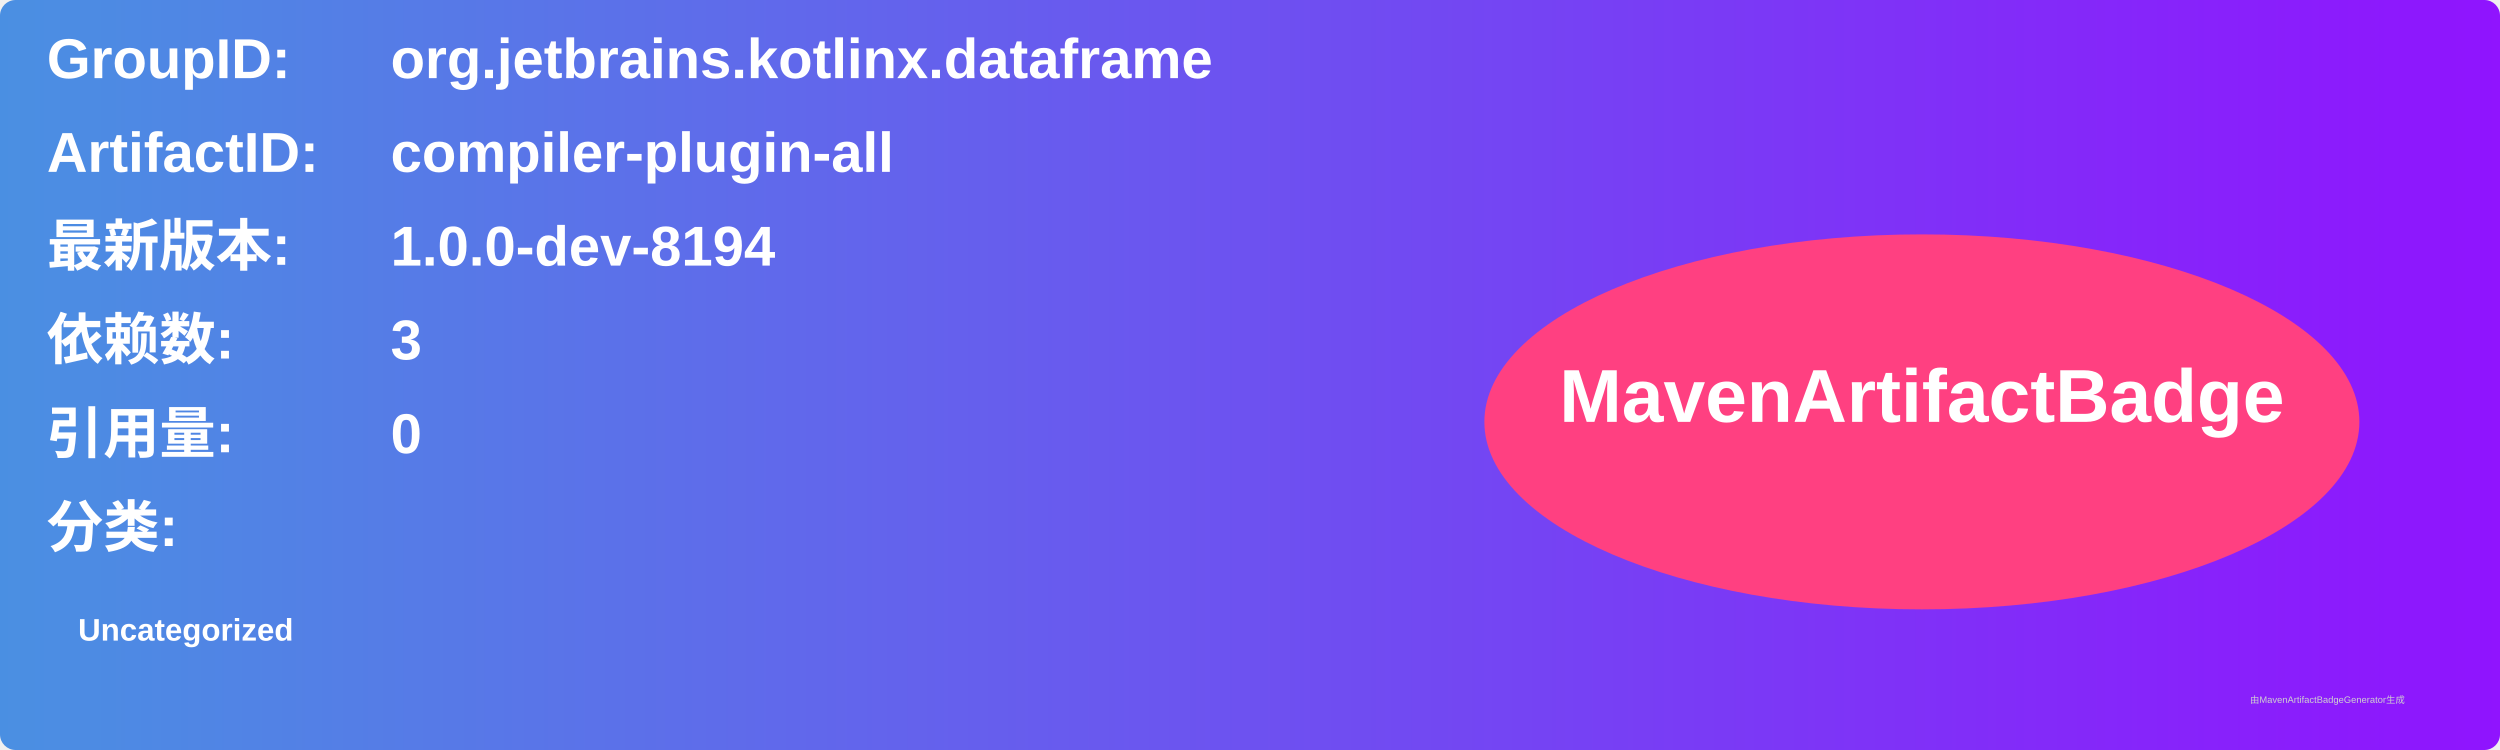
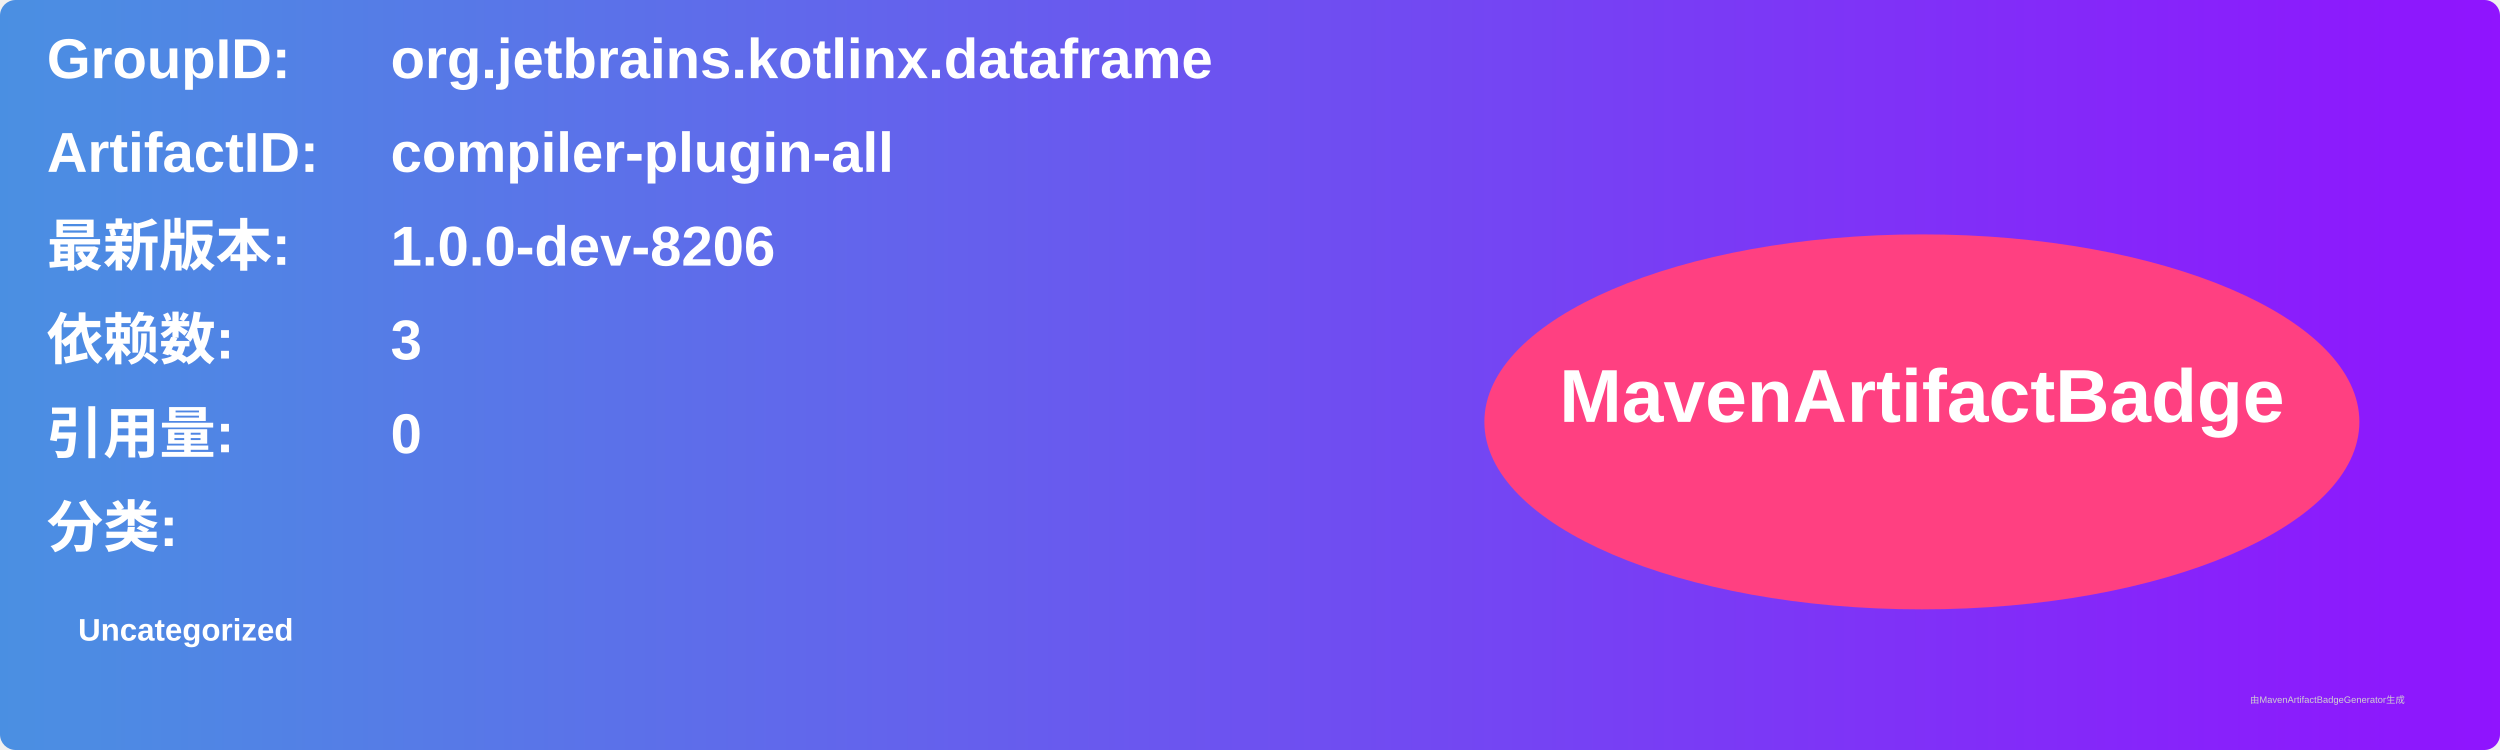
<svg xmlns="http://www.w3.org/2000/svg" width="800" height="240" viewBox="0 0 800 240">
  <linearGradient id="grad" x1="0%" y1="0%" x2="100%" y2="0%">
    <stop offset="0%" stop-color="#4a90e2" />
    <stop offset="100%" stop-color="#9013fe" />
  </linearGradient>
  <rect width="100%" height="100%" rx="5" ry="5" fill="url(#grad)" />
  <g transform="translate(15, 15)">
    <text x="0" y="10" font-family="Arial" font-size="18" fill="white" font-weight="bold" width="260">GroupID:</text>
    <text x="110" y="10" font-family="Arial" font-size="18" fill="white" font-weight="bold" width="460">org.jetbrains.kotlinx.dataframe</text>
    <text x="0" y="40" font-family="Arial" font-size="18" fill="white" font-weight="bold" width="260">ArtifactID:</text>
    <text x="110" y="40" font-family="Arial" font-size="18" fill="white" font-weight="bold" width="460">compiler-plugin-all</text>
    <text x="0" y="70" font-family="Arial" font-size="18" fill="white" font-weight="bold">最新版本:</text>
    <text x="110" y="70" font-family="Arial" font-size="18" fill="white" font-weight="bold">
-       <tspan font-weight="bold">1.0.0-dev-8194</tspan>
+       <tspan font-weight="bold">1.0.0-dev-8206</tspan>
    </text>
    <text x="0" y="100" font-family="Arial" font-size="18" fill="white" font-weight="bold">依赖数: </text>
    <text x="110" y="100" font-family="Arial" font-size="18" fill="white">
      <tspan font-weight="bold">3</tspan>
    </text>
    <text x="0" y="130" font-family="Arial" font-size="18" fill="white" font-weight="bold">引用量: </text>
    <text x="110" y="130" font-family="Arial" font-size="18" fill="white">
      <tspan font-weight="bold">0</tspan>
    </text>
    <text x="0" y="160" font-family="Arial" font-size="18" fill="white" font-weight="bold">分类:</text>
    <text x="10" y="190" font-family="Arial" font-size="10" fill="white">
      <tspan font-weight="bold">Uncategorized</tspan>
    </text>
    <ellipse cx="600" cy="120" rx="140" ry="60" fill="#ff4081" />
    <text x="600" y="120" text-anchor="middle" font-family="Arial" font-size="24" fill="white" font-weight="bold">MavenArtifactBadge</text>
  </g>
  <text x="720" y="225" font-family="Arial" font-size="3" fill="#d0d0d0">由MavenArtifactBadgeGenerator生成</text>
</svg>
